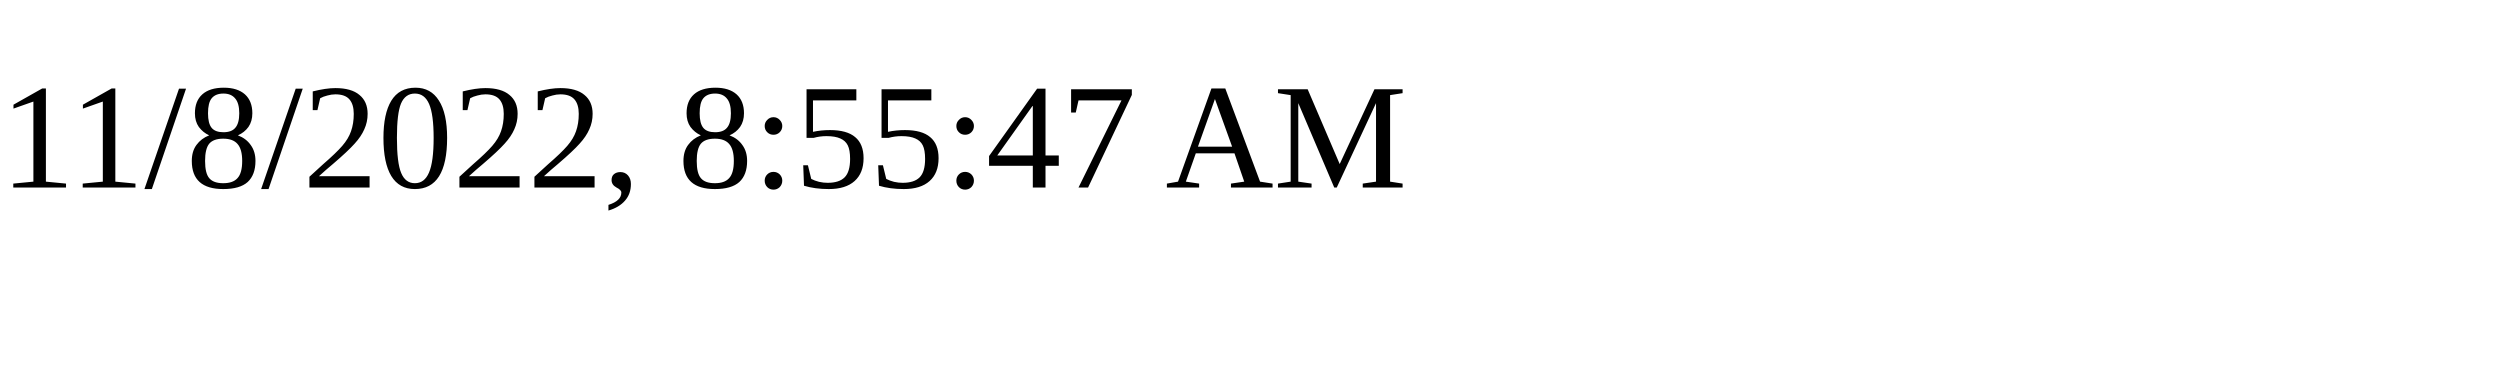
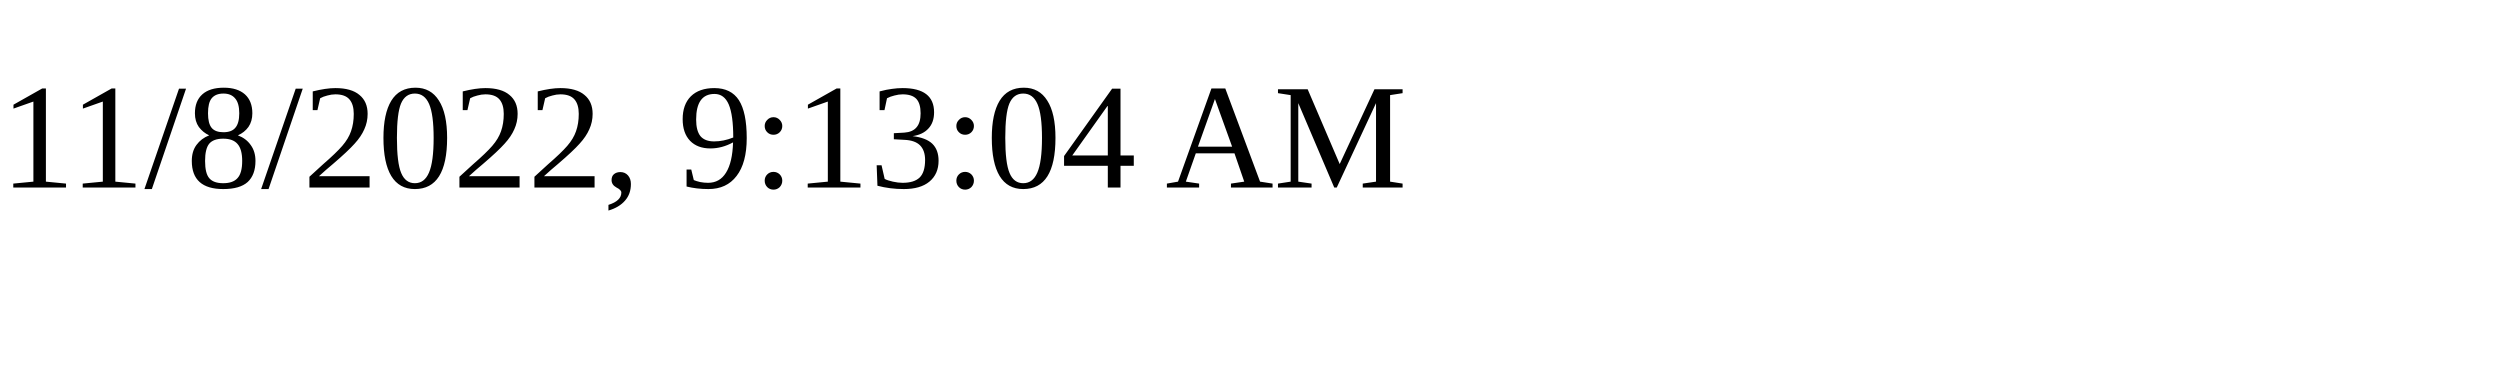
<svg xmlns="http://www.w3.org/2000/svg" height="30" width="200">
-   <text x="0" y="15">11/8/2022, 8:55:47 AM</text>
+   <text x="0" y="15">11/8/2022, 9:13:04 AM</text>
</svg>
